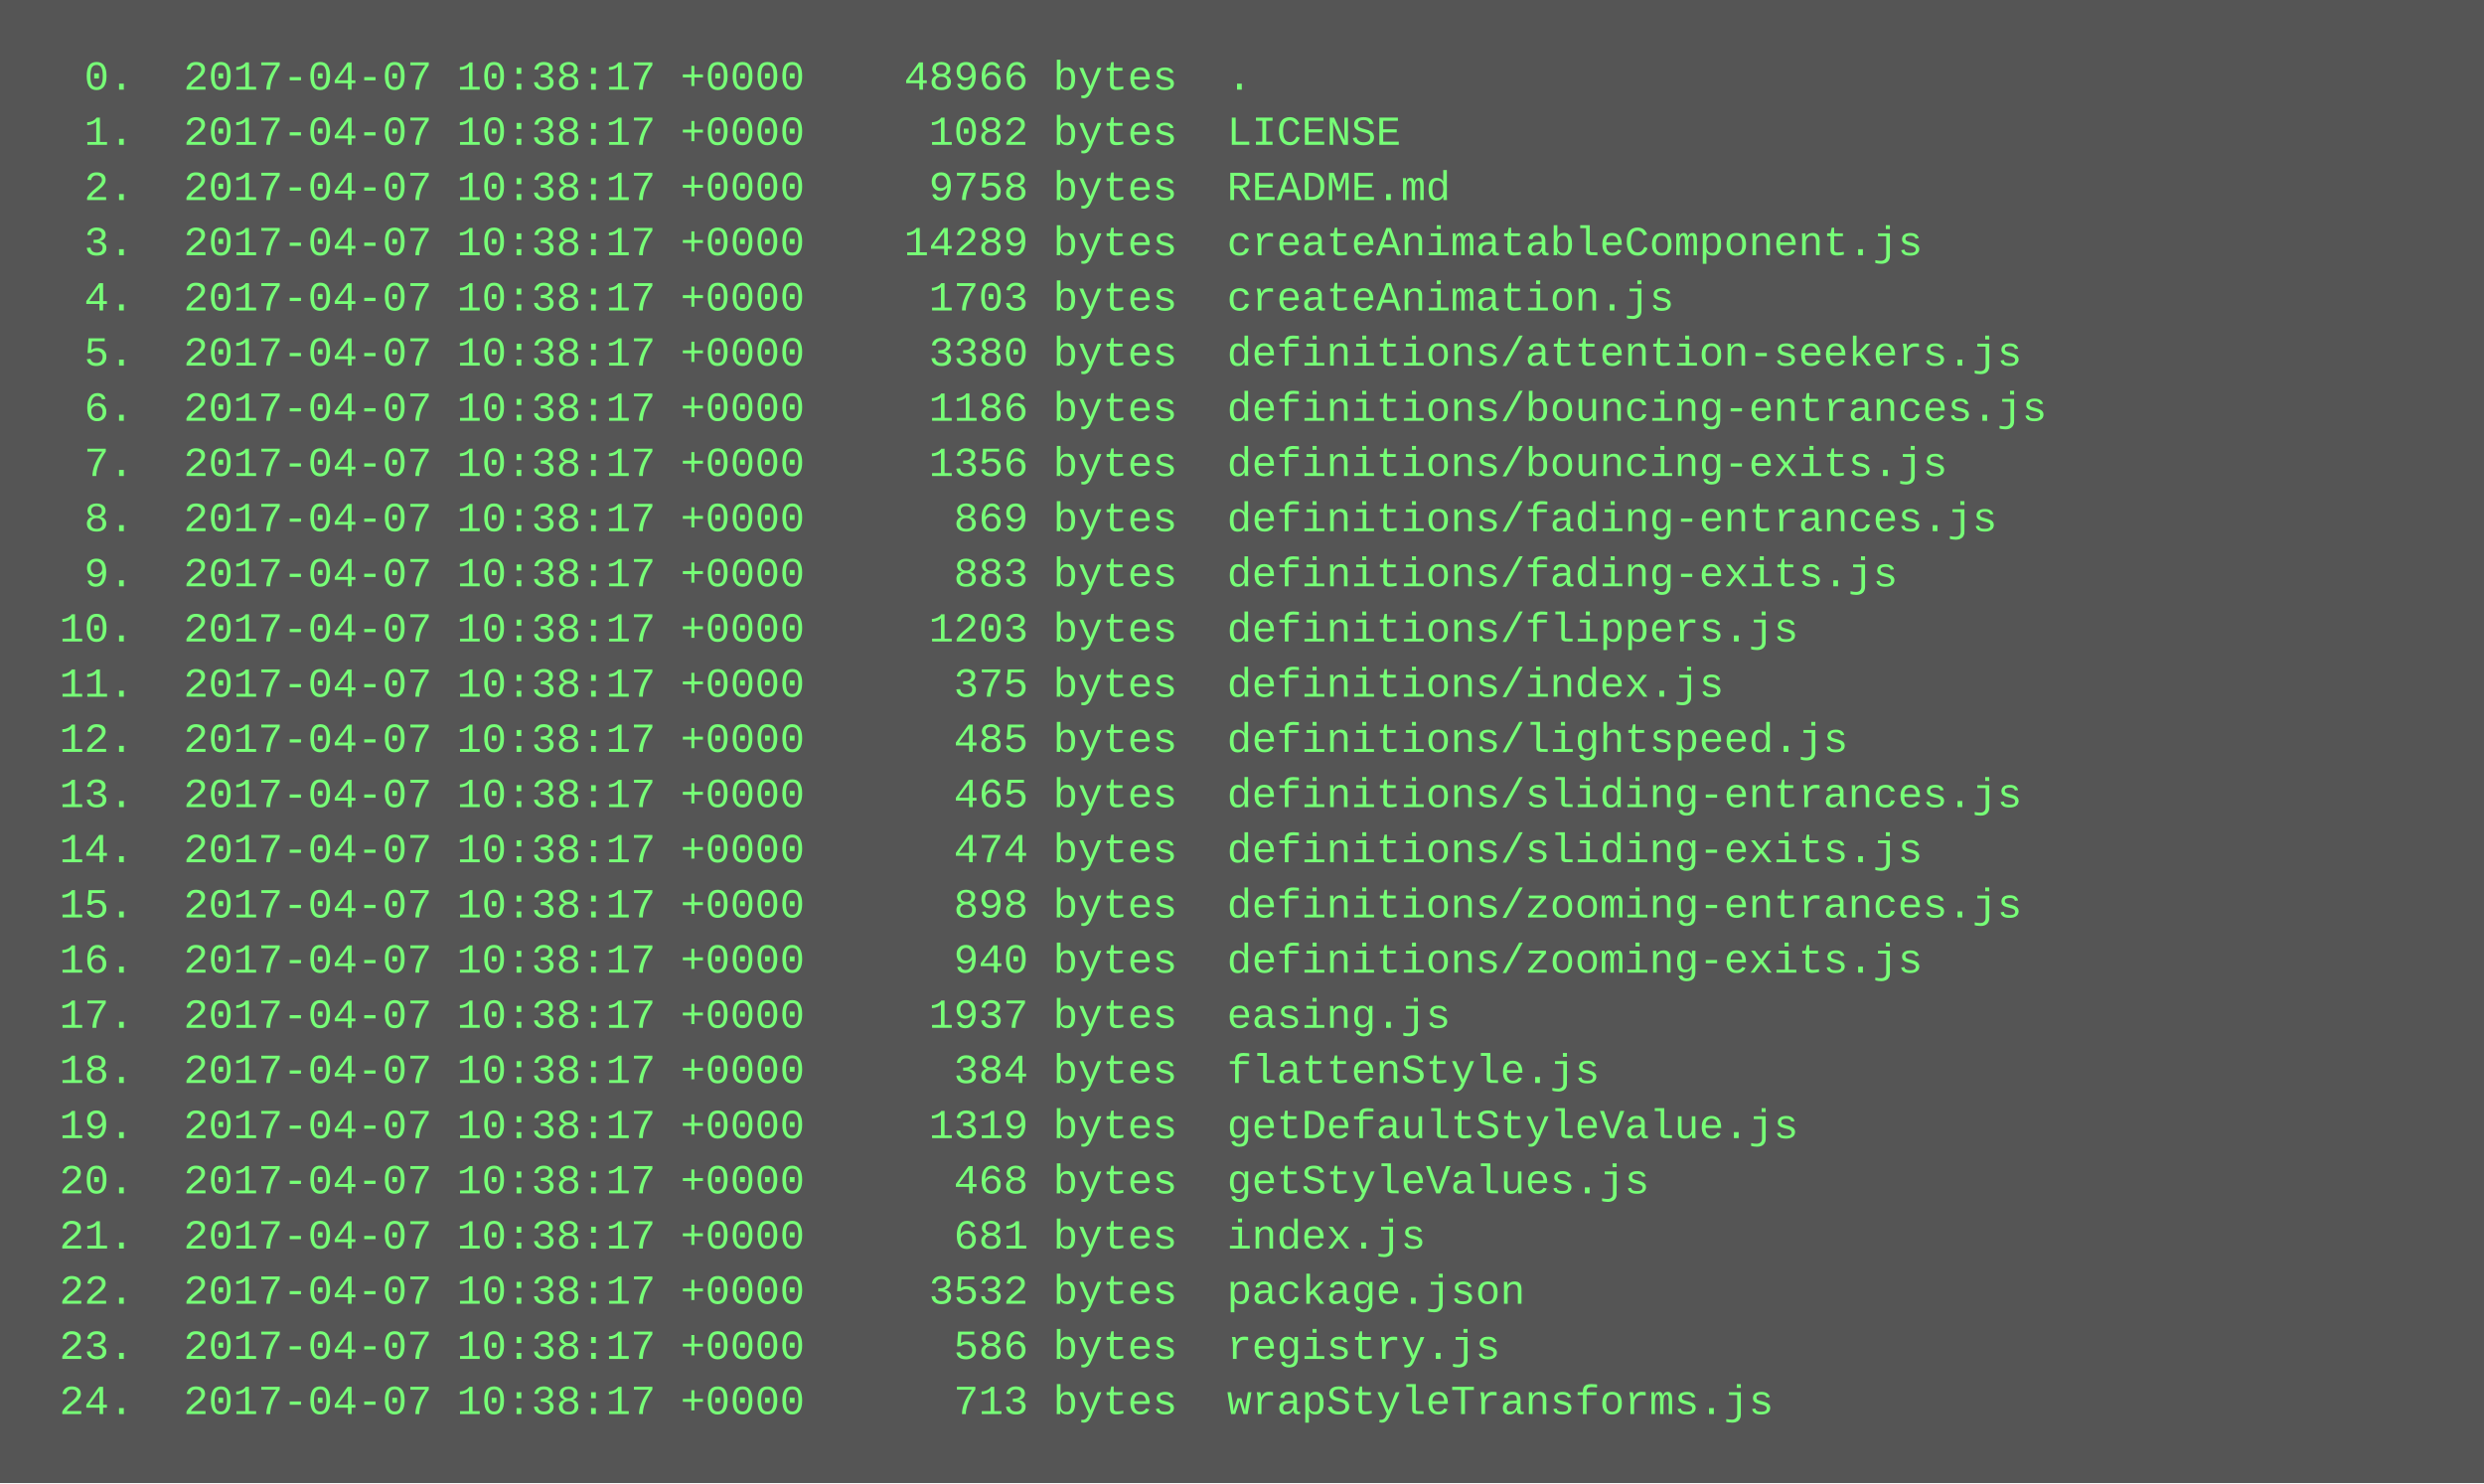
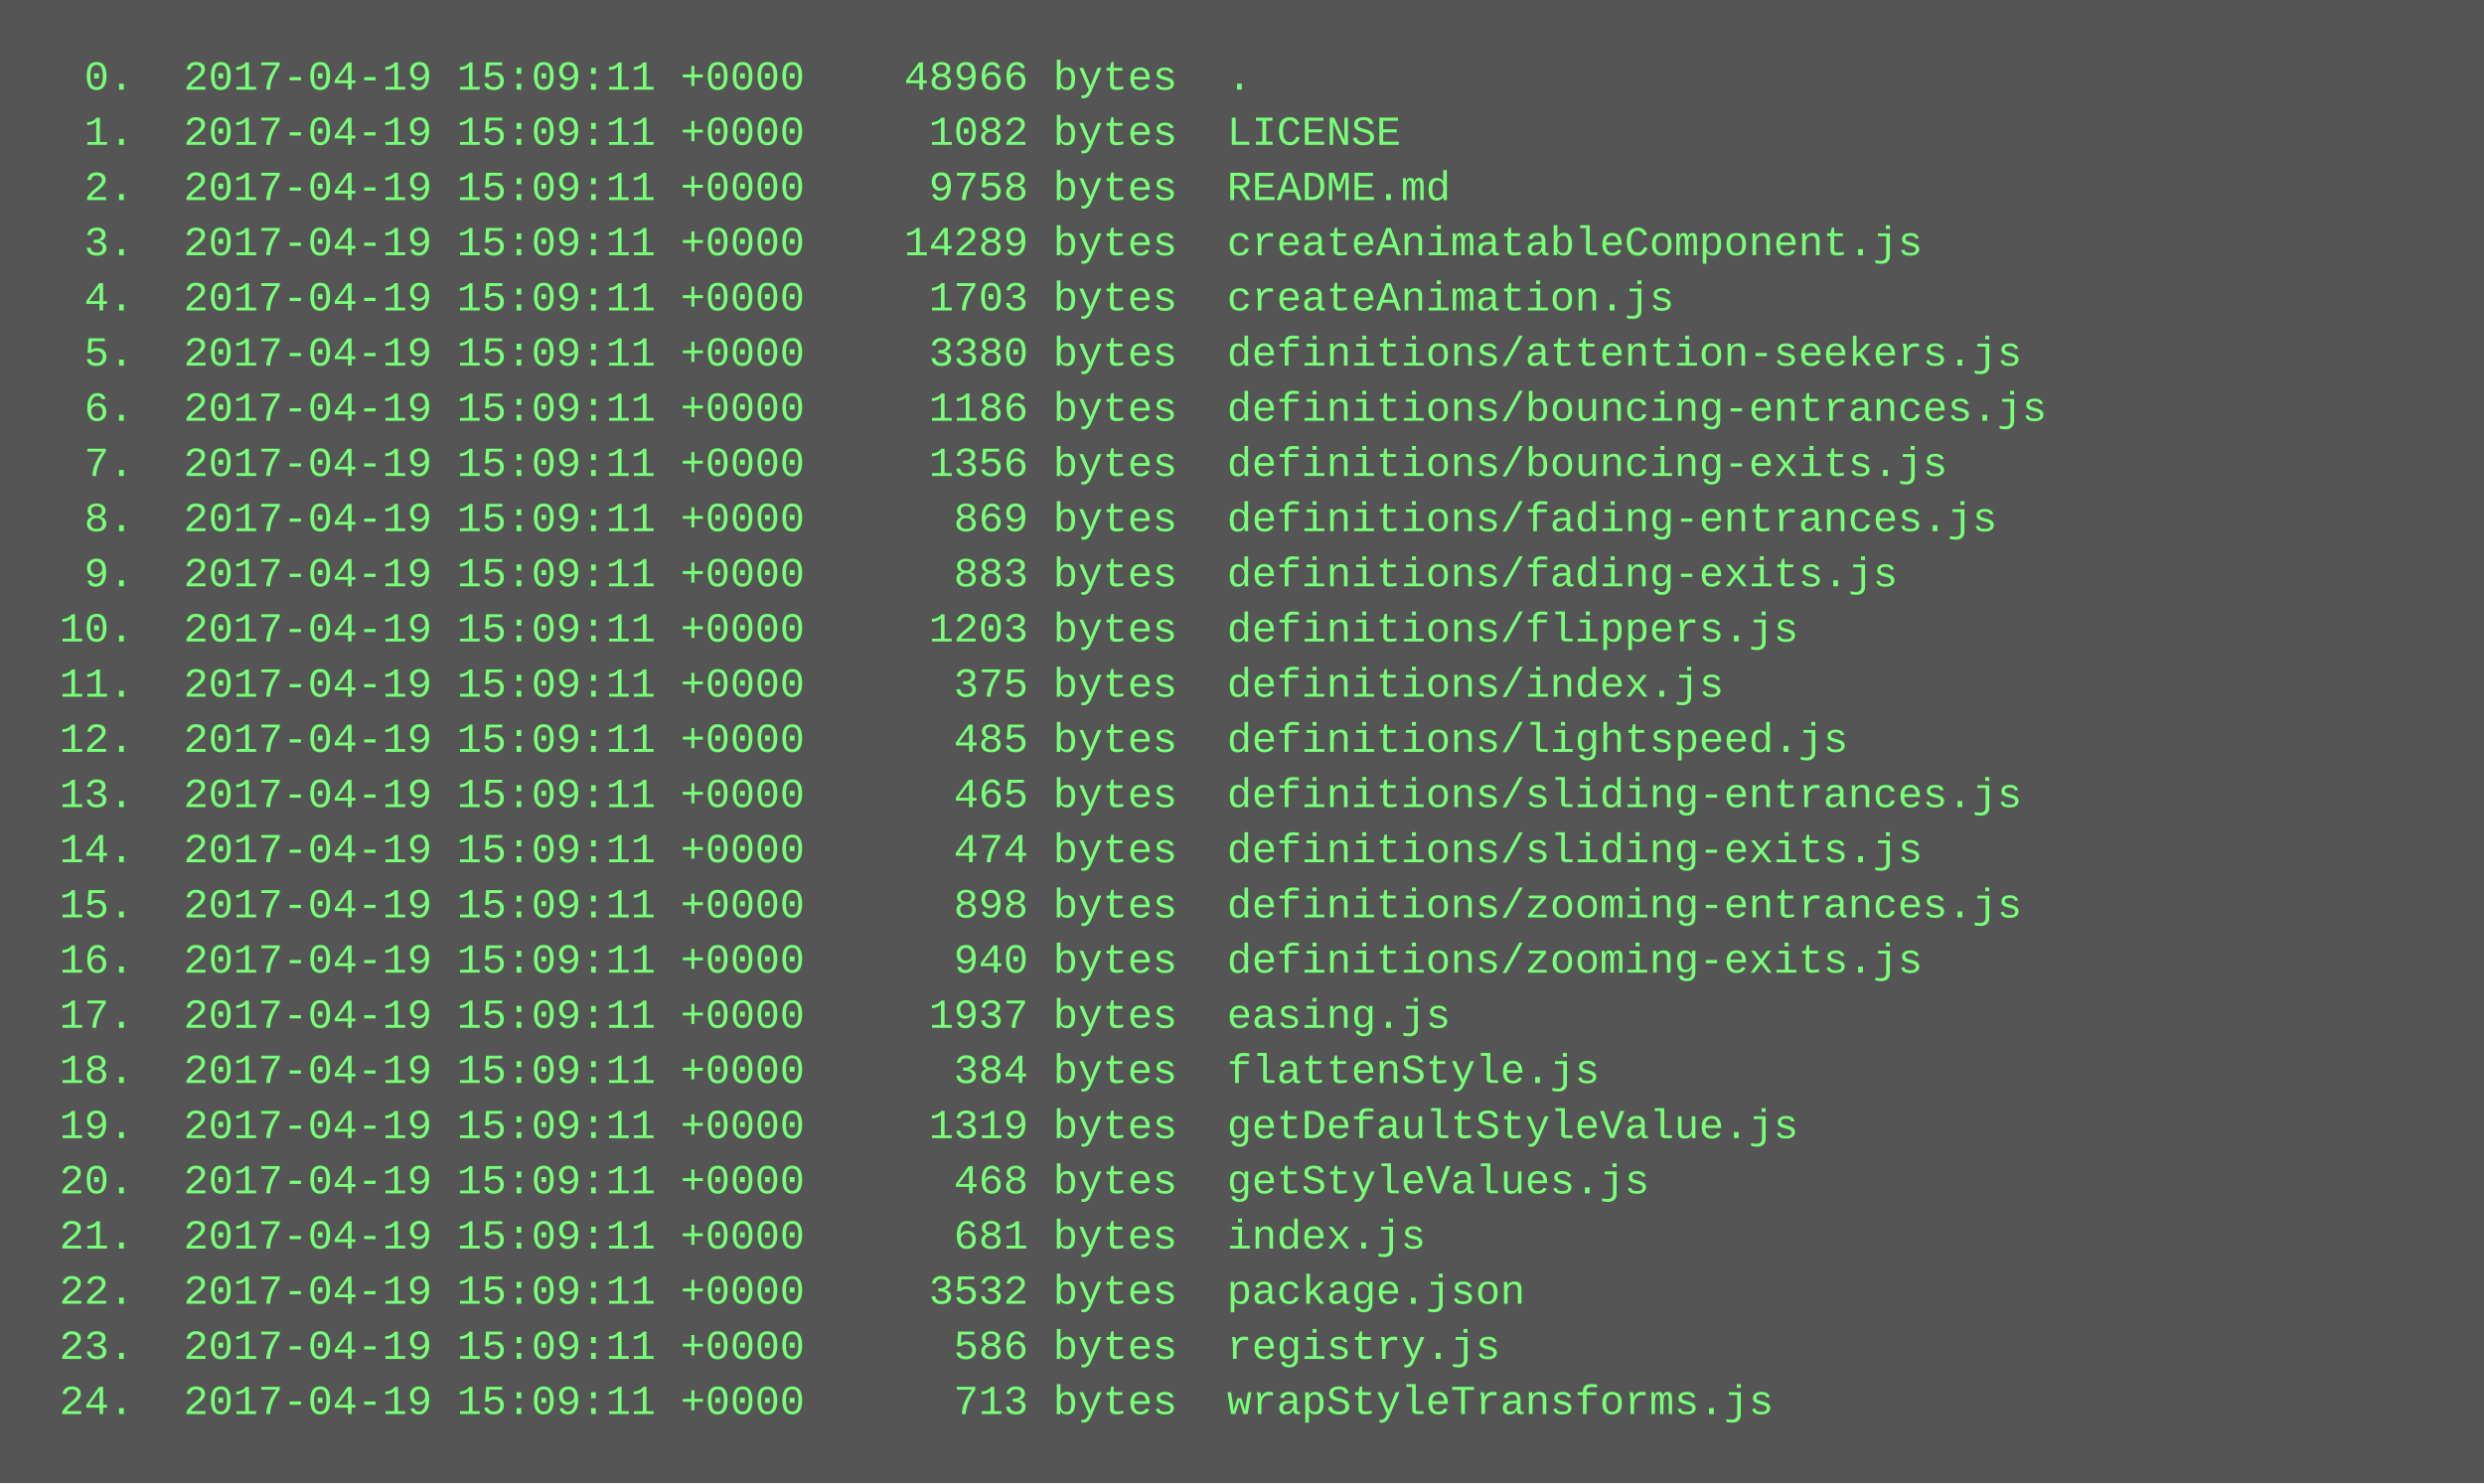
<svg xmlns="http://www.w3.org/2000/svg" height="430" width="720">
  <rect height="430" fill="#555" width="720" />
  <text fill="#7f7" font-family="Courier New" font-size="12" xml:space="preserve">
-     <tspan x="10" y="26">  0.  2017-04-07 10:38:17 +0000    48966 bytes  .</tspan>
-     <tspan x="10" y="42">  1.  2017-04-07 10:38:17 +0000     1082 bytes  LICENSE</tspan>
-     <tspan x="10" y="58">  2.  2017-04-07 10:38:17 +0000     9758 bytes  README.md</tspan>
-     <tspan x="10" y="74">  3.  2017-04-07 10:38:17 +0000    14289 bytes  createAnimatableComponent.js</tspan>
-     <tspan x="10" y="90">  4.  2017-04-07 10:38:17 +0000     1703 bytes  createAnimation.js</tspan>
-     <tspan x="10" y="106">  5.  2017-04-07 10:38:17 +0000     3380 bytes  definitions/attention-seekers.js</tspan>
-     <tspan x="10" y="122">  6.  2017-04-07 10:38:17 +0000     1186 bytes  definitions/bouncing-entrances.js</tspan>
-     <tspan x="10" y="138">  7.  2017-04-07 10:38:17 +0000     1356 bytes  definitions/bouncing-exits.js</tspan>
-     <tspan x="10" y="154">  8.  2017-04-07 10:38:17 +0000      869 bytes  definitions/fading-entrances.js</tspan>
-     <tspan x="10" y="170">  9.  2017-04-07 10:38:17 +0000      883 bytes  definitions/fading-exits.js</tspan>
-     <tspan x="10" y="186"> 10.  2017-04-07 10:38:17 +0000     1203 bytes  definitions/flippers.js</tspan>
-     <tspan x="10" y="202"> 11.  2017-04-07 10:38:17 +0000      375 bytes  definitions/index.js</tspan>
-     <tspan x="10" y="218"> 12.  2017-04-07 10:38:17 +0000      485 bytes  definitions/lightspeed.js</tspan>
-     <tspan x="10" y="234"> 13.  2017-04-07 10:38:17 +0000      465 bytes  definitions/sliding-entrances.js</tspan>
-     <tspan x="10" y="250"> 14.  2017-04-07 10:38:17 +0000      474 bytes  definitions/sliding-exits.js</tspan>
-     <tspan x="10" y="266"> 15.  2017-04-07 10:38:17 +0000      898 bytes  definitions/zooming-entrances.js</tspan>
-     <tspan x="10" y="282"> 16.  2017-04-07 10:38:17 +0000      940 bytes  definitions/zooming-exits.js</tspan>
-     <tspan x="10" y="298"> 17.  2017-04-07 10:38:17 +0000     1937 bytes  easing.js</tspan>
-     <tspan x="10" y="314"> 18.  2017-04-07 10:38:17 +0000      384 bytes  flattenStyle.js</tspan>
-     <tspan x="10" y="330"> 19.  2017-04-07 10:38:17 +0000     1319 bytes  getDefaultStyleValue.js</tspan>
-     <tspan x="10" y="346"> 20.  2017-04-07 10:38:17 +0000      468 bytes  getStyleValues.js</tspan>
-     <tspan x="10" y="362"> 21.  2017-04-07 10:38:17 +0000      681 bytes  index.js</tspan>
-     <tspan x="10" y="378"> 22.  2017-04-07 10:38:17 +0000     3532 bytes  package.json</tspan>
-     <tspan x="10" y="394"> 23.  2017-04-07 10:38:17 +0000      586 bytes  registry.js</tspan>
-     <tspan x="10" y="410"> 24.  2017-04-07 10:38:17 +0000      713 bytes  wrapStyleTransforms.js</tspan>
+     <tspan x="10" y="26">  0.  2017-04-19 15:09:11 +0000    48966 bytes  .</tspan>
+     <tspan x="10" y="42">  1.  2017-04-19 15:09:11 +0000     1082 bytes  LICENSE</tspan>
+     <tspan x="10" y="58">  2.  2017-04-19 15:09:11 +0000     9758 bytes  README.md</tspan>
+     <tspan x="10" y="74">  3.  2017-04-19 15:09:11 +0000    14289 bytes  createAnimatableComponent.js</tspan>
+     <tspan x="10" y="90">  4.  2017-04-19 15:09:11 +0000     1703 bytes  createAnimation.js</tspan>
+     <tspan x="10" y="106">  5.  2017-04-19 15:09:11 +0000     3380 bytes  definitions/attention-seekers.js</tspan>
+     <tspan x="10" y="122">  6.  2017-04-19 15:09:11 +0000     1186 bytes  definitions/bouncing-entrances.js</tspan>
+     <tspan x="10" y="138">  7.  2017-04-19 15:09:11 +0000     1356 bytes  definitions/bouncing-exits.js</tspan>
+     <tspan x="10" y="154">  8.  2017-04-19 15:09:11 +0000      869 bytes  definitions/fading-entrances.js</tspan>
+     <tspan x="10" y="170">  9.  2017-04-19 15:09:11 +0000      883 bytes  definitions/fading-exits.js</tspan>
+     <tspan x="10" y="186"> 10.  2017-04-19 15:09:11 +0000     1203 bytes  definitions/flippers.js</tspan>
+     <tspan x="10" y="202"> 11.  2017-04-19 15:09:11 +0000      375 bytes  definitions/index.js</tspan>
+     <tspan x="10" y="218"> 12.  2017-04-19 15:09:11 +0000      485 bytes  definitions/lightspeed.js</tspan>
+     <tspan x="10" y="234"> 13.  2017-04-19 15:09:11 +0000      465 bytes  definitions/sliding-entrances.js</tspan>
+     <tspan x="10" y="250"> 14.  2017-04-19 15:09:11 +0000      474 bytes  definitions/sliding-exits.js</tspan>
+     <tspan x="10" y="266"> 15.  2017-04-19 15:09:11 +0000      898 bytes  definitions/zooming-entrances.js</tspan>
+     <tspan x="10" y="282"> 16.  2017-04-19 15:09:11 +0000      940 bytes  definitions/zooming-exits.js</tspan>
+     <tspan x="10" y="298"> 17.  2017-04-19 15:09:11 +0000     1937 bytes  easing.js</tspan>
+     <tspan x="10" y="314"> 18.  2017-04-19 15:09:11 +0000      384 bytes  flattenStyle.js</tspan>
+     <tspan x="10" y="330"> 19.  2017-04-19 15:09:11 +0000     1319 bytes  getDefaultStyleValue.js</tspan>
+     <tspan x="10" y="346"> 20.  2017-04-19 15:09:11 +0000      468 bytes  getStyleValues.js</tspan>
+     <tspan x="10" y="362"> 21.  2017-04-19 15:09:11 +0000      681 bytes  index.js</tspan>
+     <tspan x="10" y="378"> 22.  2017-04-19 15:09:11 +0000     3532 bytes  package.json</tspan>
+     <tspan x="10" y="394"> 23.  2017-04-19 15:09:11 +0000      586 bytes  registry.js</tspan>
+     <tspan x="10" y="410"> 24.  2017-04-19 15:09:11 +0000      713 bytes  wrapStyleTransforms.js</tspan>
  </text>
</svg>
